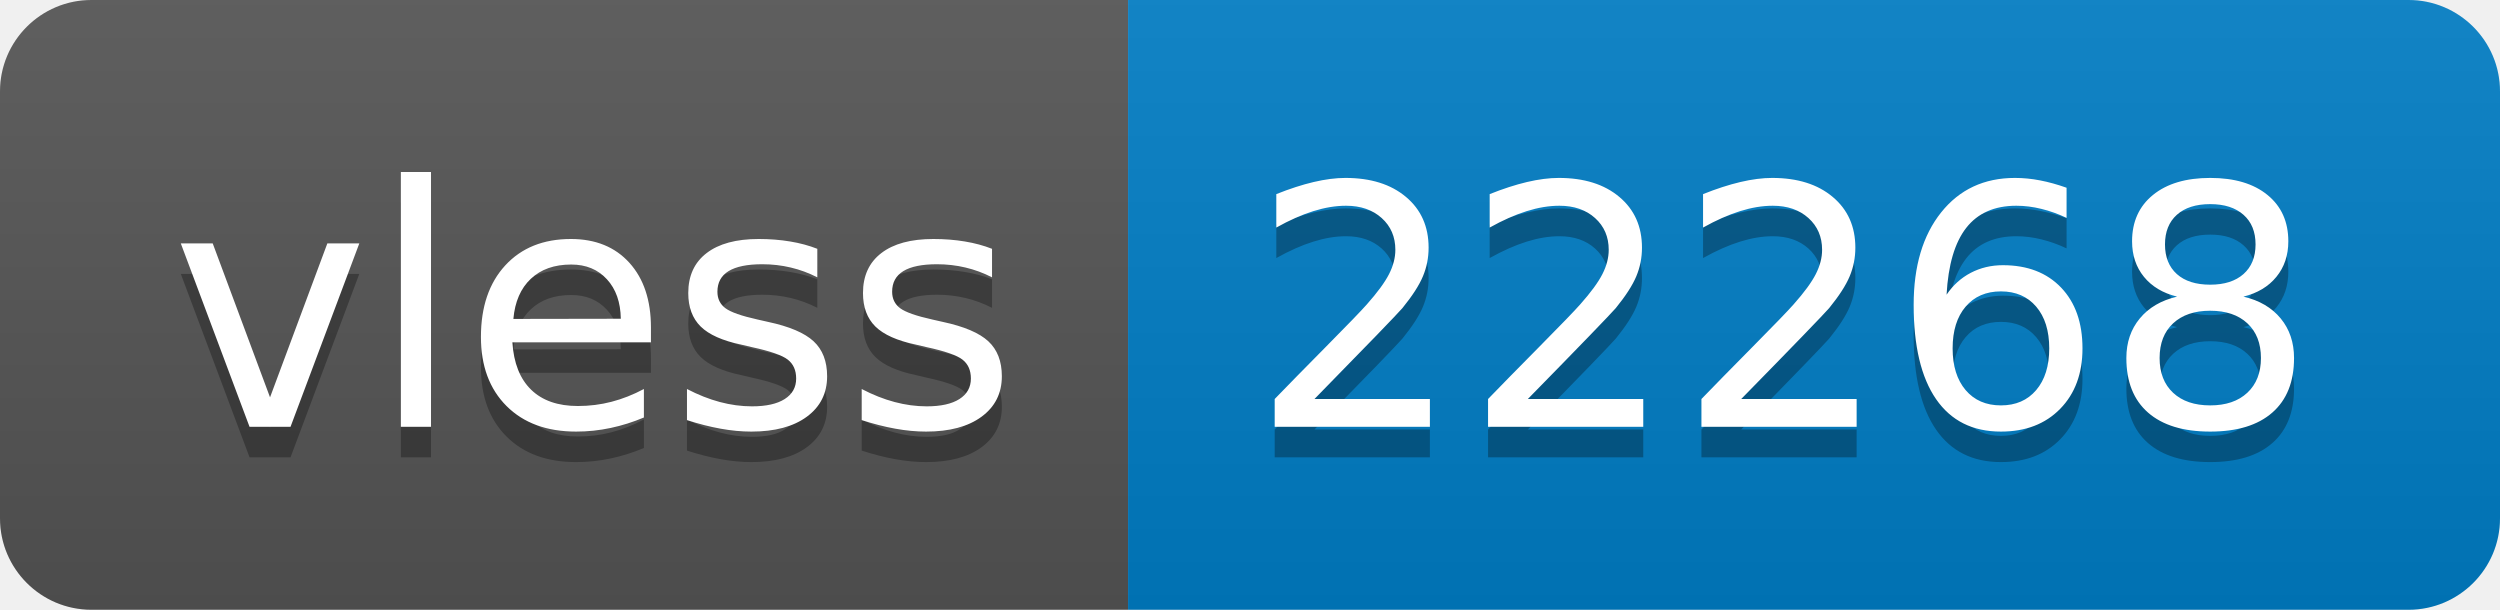
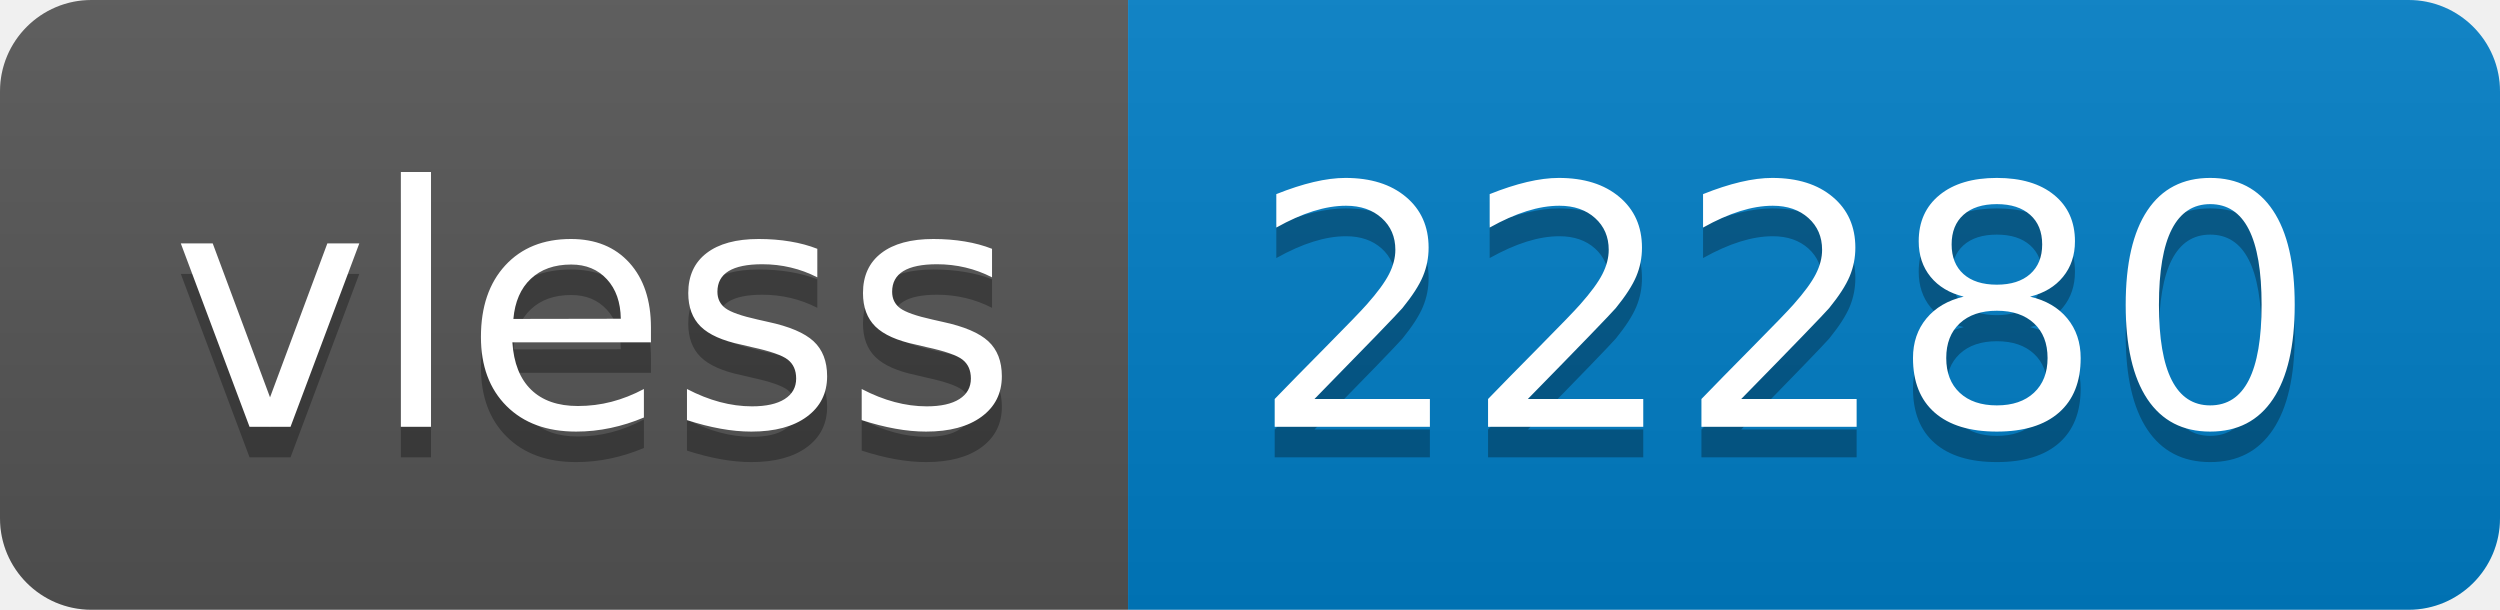
- <svg xmlns="http://www.w3.org/2000/svg" width="82" height="20" role="img" aria-label="vless: 22268">
+ <svg xmlns="http://www.w3.org/2000/svg" width="82" height="20" role="img" aria-label="vless: 22280">
  <linearGradient id="s" x2="0" y2="100%">
    <stop offset="0" stop-color="#bbb" stop-opacity=".1" />
    <stop offset="1" stop-opacity=".1" />
  </linearGradient>
  <clipPath id="r">
    <rect width="82" height="20" rx="3" fill="#fff" />
  </clipPath>
  <g clip-path="url(#r)">
    <rect width="37" height="20" fill="#555" />
    <rect x="37" width="45" height="20" fill="#007ec6" />
    <rect width="82" height="20" fill="url(#s)" />
  </g>
  <g fill="#fff" text-anchor="middle" font-family="Verdana,Geneva,DejaVu Sans,sans-serif" text-rendering="geometricPrecision" font-size="110">
    <text aria-hidden="true" x="195" y="150" fill="#010101" fill-opacity=".3" transform="scale(.1)" textLength="270">vless</text>
    <text x="195" y="140" transform="scale(.1)" fill="#fff" textLength="270">vless</text>
-     <text aria-hidden="true" x="585" y="150" fill="#010101" fill-opacity=".3" transform="scale(.1)" textLength="350">22268</text>
-     <text x="585" y="140" transform="scale(.1)" fill="#fff" textLength="350">22268</text>
+     <text aria-hidden="true" x="585" y="150" fill="#010101" fill-opacity=".3" transform="scale(.1)" textLength="350">22280</text>
+     <text x="585" y="140" transform="scale(.1)" fill="#fff" textLength="350">22280</text>
  </g>
</svg>
